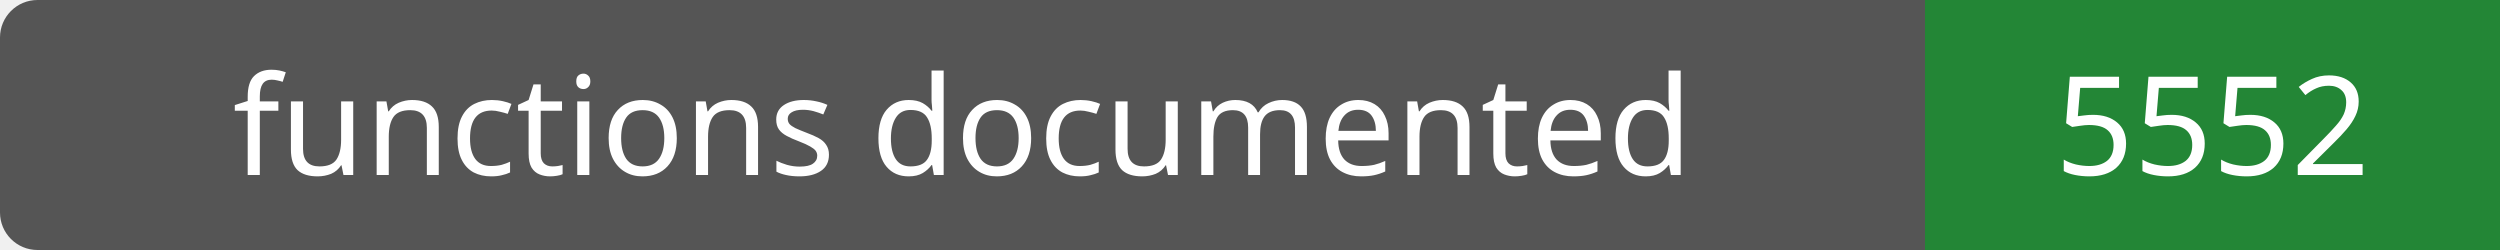
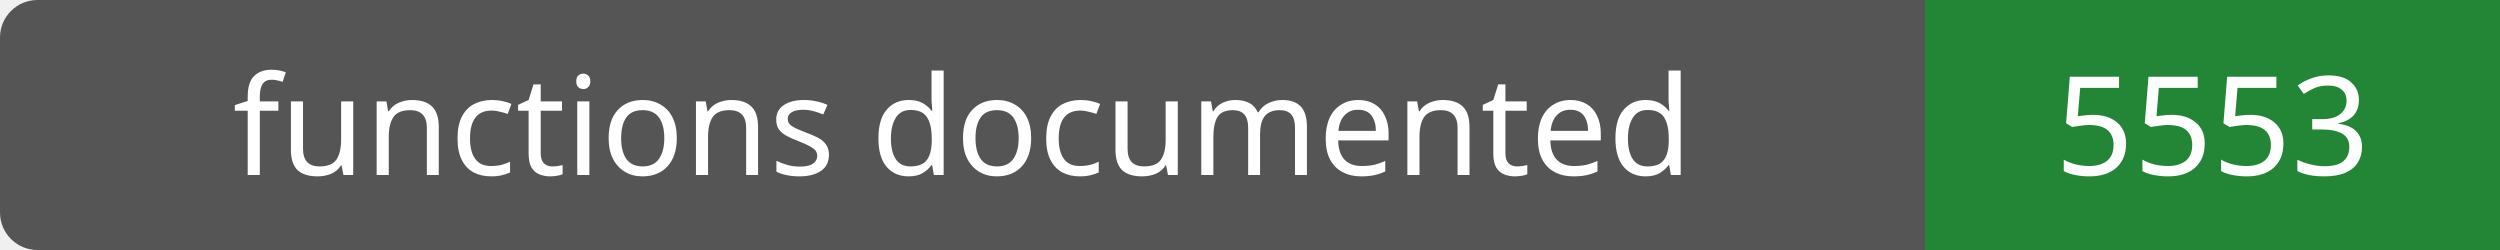
- <svg xmlns="http://www.w3.org/2000/svg" width="200" height="20" role="img" aria-label="functions documented: 5552">
+ <svg xmlns="http://www.w3.org/2000/svg" width="200" height="20" role="img" aria-label="functions documented: 5553">
  <rect width="200" height="20" rx="3" fill="#555" />
  <path fill="#238636" d="M154 0h46v20H154z" />
  <g fill="#fff" text-anchor="middle" font-family="Verdana,sans-serif" font-size="11">
    <text x="77.0" y="14">functions documented</text>
-     <text x="177.0" y="14">5552</text>
+     <text x="177.0" y="14">5553</text>
  </g>
</svg>
